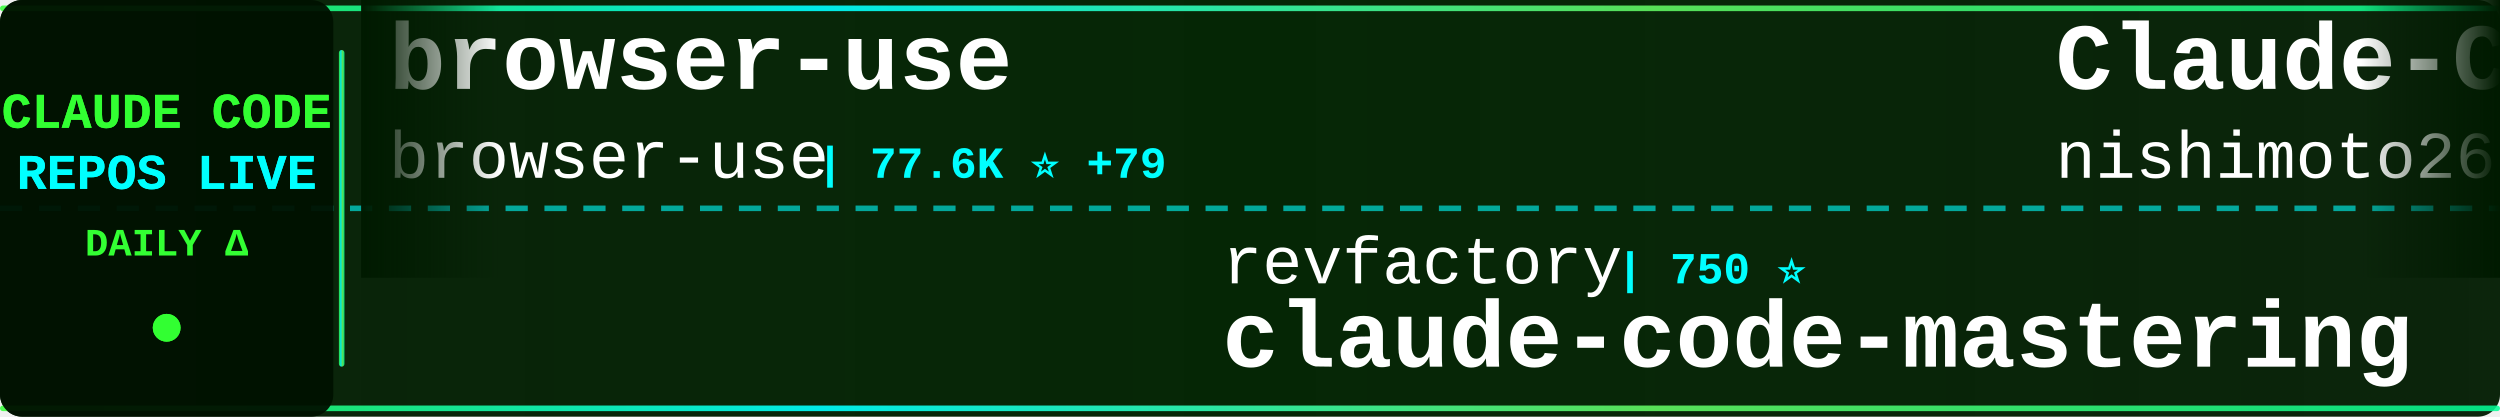
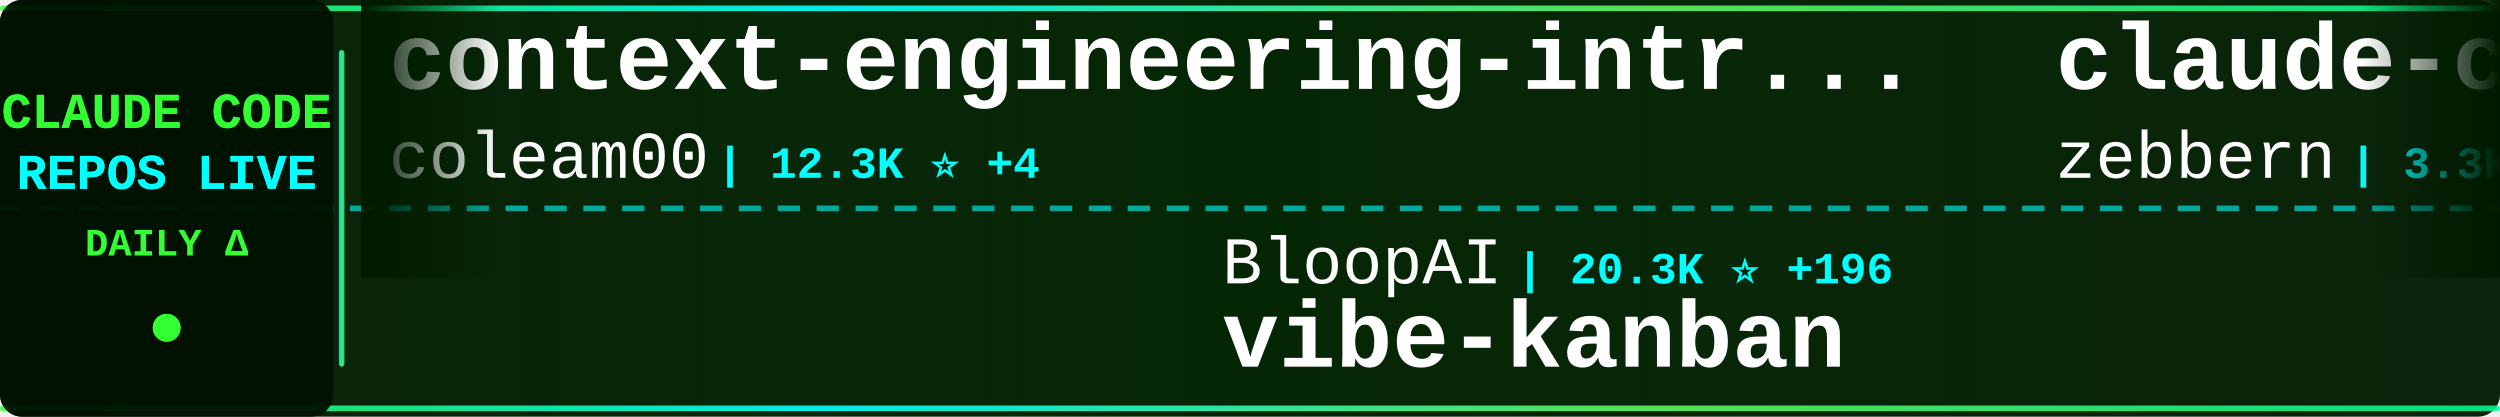
<svg xmlns="http://www.w3.org/2000/svg" width="900" height="150">
  <defs>
    <linearGradient id="tickerBg" x1="0%" y1="0%" x2="100%" y2="0%">
      <stop offset="0%" style="stop-color:#001a00;stop-opacity:0.95" />
      <stop offset="50%" style="stop-color:#002200;stop-opacity:0.98" />
      <stop offset="100%" style="stop-color:#001a00;stop-opacity:0.95" />
    </linearGradient>
    <linearGradient id="borderGrad" x1="0%" y1="0%" x2="100%" y2="0%">
      <stop offset="0%" style="stop-color:#33ff33;stop-opacity:0.85">
        <animate attributeName="stop-opacity" values="0.85;1;0.85" dur="2s" repeatCount="indefinite" />
      </stop>
      <stop offset="33%" style="stop-color:#00ffff;stop-opacity:0.9">
        <animate attributeName="stop-opacity" values="0.9;1;0.9" dur="2.2s" repeatCount="indefinite" />
      </stop>
      <stop offset="66%" style="stop-color:#66ff66;stop-opacity:0.85">
        <animate attributeName="stop-opacity" values="0.85;1;0.85" dur="1.8s" repeatCount="indefinite" />
      </stop>
      <stop offset="100%" style="stop-color:#00ff99;stop-opacity:0.85">
        <animate attributeName="stop-opacity" values="0.85;1;0.85" dur="2s" repeatCount="indefinite" />
      </stop>
    </linearGradient>
    <filter id="textGlow">
      <feGaussianBlur stdDeviation="0.1" result="coloredBlur" />
      <feMerge>
        <feMergeNode in="coloredBlur" />
        <feMergeNode in="SourceGraphic" />
      </feMerge>
    </filter>
    <filter id="metricGlow">
      <feGaussianBlur stdDeviation="0.2" result="coloredBlur" />
      <feMerge>
        <feMergeNode in="coloredBlur" />
        <feMergeNode in="SourceGraphic" />
      </feMerge>
    </filter>
    <linearGradient id="leftFade" x1="0%" y1="0%" x2="100%" y2="0%">
      <stop offset="0%" style="stop-color:#001a00;stop-opacity:1" />
      <stop offset="100%" style="stop-color:#001a00;stop-opacity:0" />
    </linearGradient>
    <linearGradient id="rightFade" x1="0%" y1="0%" x2="100%" y2="0%">
      <stop offset="0%" style="stop-color:#001a00;stop-opacity:0" />
      <stop offset="100%" style="stop-color:#001a00;stop-opacity:1" />
    </linearGradient>
  </defs>
  <rect width="900" height="150" fill="url(#tickerBg)" rx="8" />
  <rect x="0" y="2" width="900" height="2" fill="url(#borderGrad)" rx="1" />
  <rect x="0" y="146" width="900" height="2" fill="url(#borderGrad)" rx="1" />
  <line x1="0" y1="75" x2="900" y2="75" stroke="#00ffff" stroke-width="2" stroke-dasharray="8 6" opacity="0.6" />
  <rect x="0" y="0" width="120" height="150" fill="#001100" opacity="0.95" rx="8" />
  <text x="60" y="46" font-family="'Courier New', monospace" font-size="18" font-weight="bold" fill="#33ff33" text-anchor="middle" filter="url(#textGlow)">
    CLAUDE CODE
  </text>
  <text x="60" y="68" font-family="'Courier New', monospace" font-size="18" font-weight="bold" fill="#00ffff" text-anchor="middle" filter="url(#textGlow)">
    REPOS LIVE
  </text>
  <text x="60" y="92" font-family="'Courier New', monospace" font-size="14" font-weight="bold" fill="#33ff33" text-anchor="middle">
    DAILY Δ
  </text>
  <circle cx="60" cy="118" r="5" fill="#33ff33" filter="url(#metricGlow)">
    <animate attributeName="r" values="4;6;4" dur="1.5s" repeatCount="indefinite" />
    <animate attributeName="opacity" values="0.6;1;0.6" dur="1.5s" repeatCount="indefinite" />
  </circle>
  <rect x="122" y="18" width="2" height="114" fill="url(#borderGrad)" rx="1" />
  <clipPath id="tickerClip">
    <rect x="130" y="0" width="770" height="150" />
  </clipPath>
  <g clip-path="url(#tickerClip)">
    <g id="tickerItems">
      <animateTransform attributeName="transform" attributeType="XML" type="translate" from="0 0" to="-3000 0" dur="54s" repeatCount="indefinite" />
      <g transform="translate(0, 0)">
-         <text x="140" y="32" font-family="'Courier New', monospace" font-size="34" font-weight="bold" fill="#ffffff">browser-use</text>
-         <text x="140" y="64" font-family="'Courier New', monospace" font-size="24" font-weight="normal" fill="#ffffff" opacity="1.0">browser-use</text>
-         <text x="294" y="64" font-family="'Courier New', monospace" font-size="16" font-weight="bold" fill="#00ffff"> | 77.6K ⭐ +79</text>
+         <text x="140" y="32" font-family="'Courier New', monospace" font-size="34" font-weight="bold" fill="#ffffff">context-engineering-intr...</text>
+         <text x="140" y="64" font-family="'Courier New', monospace" font-size="24" font-weight="normal" fill="#ffffff" opacity="1.0">coleam00</text>
+         <text x="258" y="64" font-family="'Courier New', monospace" font-size="16" font-weight="bold" fill="#00ffff"> | 12.3K ⭐ +4</text>
      </g>
      <g transform="translate(300, 0)">
-         <text x="140" y="102" font-family="'Courier New', monospace" font-size="24" font-weight="normal" fill="#ffffff" opacity="1.0">revfactory</text>
-         <text x="282" y="102" font-family="'Courier New', monospace" font-size="16" font-weight="bold" fill="#00ffff"> | 750 ⭐</text>
-         <text x="140" y="132" font-family="'Courier New', monospace" font-size="34" font-weight="bold" fill="#ffffff">claude-code-mastering</text>
+         <text x="140" y="102" font-family="'Courier New', monospace" font-size="24" font-weight="normal" fill="#ffffff" opacity="1.0">BloopAI</text>
+         <text x="246" y="102" font-family="'Courier New', monospace" font-size="16" font-weight="bold" fill="#00ffff"> | 20.3K ⭐ +196</text>
+         <text x="140" y="132" font-family="'Courier New', monospace" font-size="34" font-weight="bold" fill="#ffffff">vibe-kanban</text>
      </g>
      <g transform="translate(600, 0)">
-         <text x="140" y="32" font-family="'Courier New', monospace" font-size="34" font-weight="bold" fill="#ffffff">Claude-Code-Communicatio...</text>
-         <text x="140" y="64" font-family="'Courier New', monospace" font-size="24" font-weight="normal" fill="#ffffff" opacity="1.0">nishimoto265</text>
-         <text x="306" y="64" font-family="'Courier New', monospace" font-size="16" font-weight="bold" fill="#00ffff"> | 488 ⭐ +1</text>
+         <text x="140" y="32" font-family="'Courier New', monospace" font-size="34" font-weight="bold" fill="#ffffff">claude-code-guide</text>
+         <text x="140" y="64" font-family="'Courier New', monospace" font-size="24" font-weight="normal" fill="#ffffff" opacity="1.0">zebbern</text>
+         <text x="246" y="64" font-family="'Courier New', monospace" font-size="16" font-weight="bold" fill="#00ffff"> | 3.3K ⭐ +7</text>
      </g>
      <g transform="translate(900, 0)">
-         <text x="140" y="102" font-family="'Courier New', monospace" font-size="24" font-weight="normal" fill="#ffffff" opacity="1.0">siteboon</text>
-         <text x="258" y="102" font-family="'Courier New', monospace" font-size="16" font-weight="bold" fill="#00ffff"> | 5.9K ⭐ +16</text>
-         <text x="140" y="132" font-family="'Courier New', monospace" font-size="34" font-weight="bold" fill="#ffffff">claudecodeui</text>
+         <text x="140" y="102" font-family="'Courier New', monospace" font-size="24" font-weight="normal" fill="#ffffff" opacity="1.0">eyaltoledano</text>
+         <text x="306" y="102" font-family="'Courier New', monospace" font-size="16" font-weight="bold" fill="#00ffff"> | 25.2K ⭐ +44</text>
+         <text x="140" y="132" font-family="'Courier New', monospace" font-size="34" font-weight="bold" fill="#ffffff">claude-task-master</text>
      </g>
      <g transform="translate(1200, 0)">
-         <text x="140" y="32" font-family="'Courier New', monospace" font-size="34" font-weight="bold" fill="#ffffff">openskills</text>
-         <text x="140" y="64" font-family="'Courier New', monospace" font-size="24" font-weight="normal" fill="#ffffff" opacity="1.0">numman-ali</text>
-         <text x="282" y="64" font-family="'Courier New', monospace" font-size="16" font-weight="bold" fill="#00ffff"> | 7.7K ⭐ +63</text>
+         <text x="140" y="32" font-family="'Courier New', monospace" font-size="34" font-weight="bold" fill="#ffffff">skills</text>
+         <text x="140" y="64" font-family="'Courier New', monospace" font-size="24" font-weight="normal" fill="#ffffff" opacity="1.0">anthropics</text>
+         <text x="282" y="64" font-family="'Courier New', monospace" font-size="16" font-weight="bold" fill="#00ffff"> | 61.4K ⭐ +914</text>
      </g>
      <g transform="translate(1500, 0)">
-         <text x="140" y="102" font-family="'Courier New', monospace" font-size="24" font-weight="normal" fill="#ffffff" opacity="1.0">shareAI-lab</text>
-         <text x="294" y="102" font-family="'Courier New', monospace" font-size="16" font-weight="bold" fill="#00ffff"> | 16.2K ⭐ +170</text>
-         <text x="140" y="132" font-family="'Courier New', monospace" font-size="34" font-weight="bold" fill="#ffffff">learn-claude-code</text>
+         <text x="140" y="102" font-family="'Courier New', monospace" font-size="24" font-weight="normal" fill="#ffffff" opacity="1.0">steipete</text>
+         <text x="258" y="102" font-family="'Courier New', monospace" font-size="16" font-weight="bold" fill="#00ffff"> | 1.1K ⭐ +4</text>
+         <text x="140" y="132" font-family="'Courier New', monospace" font-size="34" font-weight="bold" fill="#ffffff">claude-code-mcp</text>
      </g>
      <g transform="translate(1800, 0)">
-         <text x="140" y="32" font-family="'Courier New', monospace" font-size="34" font-weight="bold" fill="#ffffff">claude-code-router</text>
-         <text x="140" y="64" font-family="'Courier New', monospace" font-size="24" font-weight="normal" fill="#ffffff" opacity="1.0">musistudio</text>
-         <text x="282" y="64" font-family="'Courier New', monospace" font-size="16" font-weight="bold" fill="#00ffff"> | 27.1K ⭐ +98</text>
+         <text x="140" y="32" font-family="'Courier New', monospace" font-size="34" font-weight="bold" fill="#ffffff">claude-code-tools</text>
+         <text x="140" y="64" font-family="'Courier New', monospace" font-size="24" font-weight="normal" fill="#ffffff" opacity="1.0">pchalasani</text>
+         <text x="282" y="64" font-family="'Courier New', monospace" font-size="16" font-weight="bold" fill="#00ffff"> | 1.3K ⭐ +6</text>
      </g>
      <g transform="translate(2100, 0)">
-         <text x="140" y="102" font-family="'Courier New', monospace" font-size="24" font-weight="normal" fill="#ffffff" opacity="1.0">eyaltoledano</text>
-         <text x="306" y="102" font-family="'Courier New', monospace" font-size="16" font-weight="bold" fill="#00ffff"> | 25.2K ⭐ +29</text>
-         <text x="140" y="132" font-family="'Courier New', monospace" font-size="34" font-weight="bold" fill="#ffffff">claude-task-master</text>
+         <text x="140" y="102" font-family="'Courier New', monospace" font-size="24" font-weight="normal" fill="#ffffff" opacity="1.0">superdesigndev</text>
+         <text x="330" y="102" font-family="'Courier New', monospace" font-size="16" font-weight="bold" fill="#00ffff"> | 5.9K ⭐ +35</text>
+         <text x="140" y="132" font-family="'Courier New', monospace" font-size="34" font-weight="bold" fill="#ffffff">superdesign</text>
      </g>
      <g transform="translate(2400, 0)">
-         <text x="140" y="32" font-family="'Courier New', monospace" font-size="34" font-weight="bold" fill="#ffffff">claude-code-infrastructu...</text>
-         <text x="140" y="64" font-family="'Courier New', monospace" font-size="24" font-weight="normal" fill="#ffffff" opacity="1.0">diet103</text>
-         <text x="246" y="64" font-family="'Courier New', monospace" font-size="16" font-weight="bold" fill="#00ffff"> | 8.8K ⭐ +22</text>
+         <text x="140" y="32" font-family="'Courier New', monospace" font-size="34" font-weight="bold" fill="#ffffff">claude-code.nvim</text>
+         <text x="140" y="64" font-family="'Courier New', monospace" font-size="24" font-weight="normal" fill="#ffffff" opacity="1.0">greggh</text>
+         <text x="234" y="64" font-family="'Courier New', monospace" font-size="16" font-weight="bold" fill="#00ffff"> | 1.8K ⭐ +1</text>
      </g>
      <g transform="translate(2700, 0)">
-         <text x="140" y="102" font-family="'Courier New', monospace" font-size="24" font-weight="normal" fill="#ffffff" opacity="1.0">OneRedOak</text>
-         <text x="270" y="102" font-family="'Courier New', monospace" font-size="16" font-weight="bold" fill="#00ffff"> | 3.6K ⭐ +2</text>
-         <text x="140" y="132" font-family="'Courier New', monospace" font-size="34" font-weight="bold" fill="#ffffff">claude-code-workflows</text>
+         <text x="140" y="102" font-family="'Courier New', monospace" font-size="24" font-weight="normal" fill="#ffffff" opacity="1.0">EnzeD</text>
+         <text x="222" y="102" font-family="'Courier New', monospace" font-size="16" font-weight="bold" fill="#00ffff"> | 3.9K ⭐ +10</text>
+         <text x="140" y="132" font-family="'Courier New', monospace" font-size="34" font-weight="bold" fill="#ffffff">vibe-coding</text>
      </g>
      <g transform="translate(3000, 0)">
-         <text x="140" y="32" font-family="'Courier New', monospace" font-size="34" font-weight="bold" fill="#ffffff">browser-use</text>
-         <text x="140" y="64" font-family="'Courier New', monospace" font-size="24" font-weight="normal" fill="#ffffff" opacity="1.0">browser-use</text>
-         <text x="294" y="64" font-family="'Courier New', monospace" font-size="16" font-weight="bold" fill="#00ffff"> | 77.6K ⭐ +79</text>
+         <text x="140" y="32" font-family="'Courier New', monospace" font-size="34" font-weight="bold" fill="#ffffff">context-engineering-intr...</text>
+         <text x="140" y="64" font-family="'Courier New', monospace" font-size="24" font-weight="normal" fill="#ffffff" opacity="1.0">coleam00</text>
+         <text x="258" y="64" font-family="'Courier New', monospace" font-size="16" font-weight="bold" fill="#00ffff"> | 12.3K ⭐ +4</text>
      </g>
      <g transform="translate(3300, 0)">
-         <text x="140" y="102" font-family="'Courier New', monospace" font-size="24" font-weight="normal" fill="#ffffff" opacity="1.0">revfactory</text>
-         <text x="282" y="102" font-family="'Courier New', monospace" font-size="16" font-weight="bold" fill="#00ffff"> | 750 ⭐</text>
-         <text x="140" y="132" font-family="'Courier New', monospace" font-size="34" font-weight="bold" fill="#ffffff">claude-code-mastering</text>
+         <text x="140" y="102" font-family="'Courier New', monospace" font-size="24" font-weight="normal" fill="#ffffff" opacity="1.0">BloopAI</text>
+         <text x="246" y="102" font-family="'Courier New', monospace" font-size="16" font-weight="bold" fill="#00ffff"> | 20.3K ⭐ +196</text>
+         <text x="140" y="132" font-family="'Courier New', monospace" font-size="34" font-weight="bold" fill="#ffffff">vibe-kanban</text>
      </g>
      <g transform="translate(3600, 0)">
-         <text x="140" y="32" font-family="'Courier New', monospace" font-size="34" font-weight="bold" fill="#ffffff">Claude-Code-Communicatio...</text>
-         <text x="140" y="64" font-family="'Courier New', monospace" font-size="24" font-weight="normal" fill="#ffffff" opacity="1.0">nishimoto265</text>
-         <text x="306" y="64" font-family="'Courier New', monospace" font-size="16" font-weight="bold" fill="#00ffff"> | 488 ⭐ +1</text>
+         <text x="140" y="32" font-family="'Courier New', monospace" font-size="34" font-weight="bold" fill="#ffffff">claude-code-guide</text>
+         <text x="140" y="64" font-family="'Courier New', monospace" font-size="24" font-weight="normal" fill="#ffffff" opacity="1.0">zebbern</text>
+         <text x="246" y="64" font-family="'Courier New', monospace" font-size="16" font-weight="bold" fill="#00ffff"> | 3.3K ⭐ +7</text>
      </g>
      <g transform="translate(3900, 0)">
-         <text x="140" y="102" font-family="'Courier New', monospace" font-size="24" font-weight="normal" fill="#ffffff" opacity="1.0">siteboon</text>
-         <text x="258" y="102" font-family="'Courier New', monospace" font-size="16" font-weight="bold" fill="#00ffff"> | 5.9K ⭐ +16</text>
-         <text x="140" y="132" font-family="'Courier New', monospace" font-size="34" font-weight="bold" fill="#ffffff">claudecodeui</text>
+         <text x="140" y="102" font-family="'Courier New', monospace" font-size="24" font-weight="normal" fill="#ffffff" opacity="1.0">eyaltoledano</text>
+         <text x="306" y="102" font-family="'Courier New', monospace" font-size="16" font-weight="bold" fill="#00ffff"> | 25.2K ⭐ +44</text>
+         <text x="140" y="132" font-family="'Courier New', monospace" font-size="34" font-weight="bold" fill="#ffffff">claude-task-master</text>
      </g>
    </g>
  </g>
  <rect x="130" y="0" width="50" height="100" fill="url(#leftFade)" />
  <rect x="850" y="0" width="50" height="100" fill="url(#rightFade)" />
</svg>
